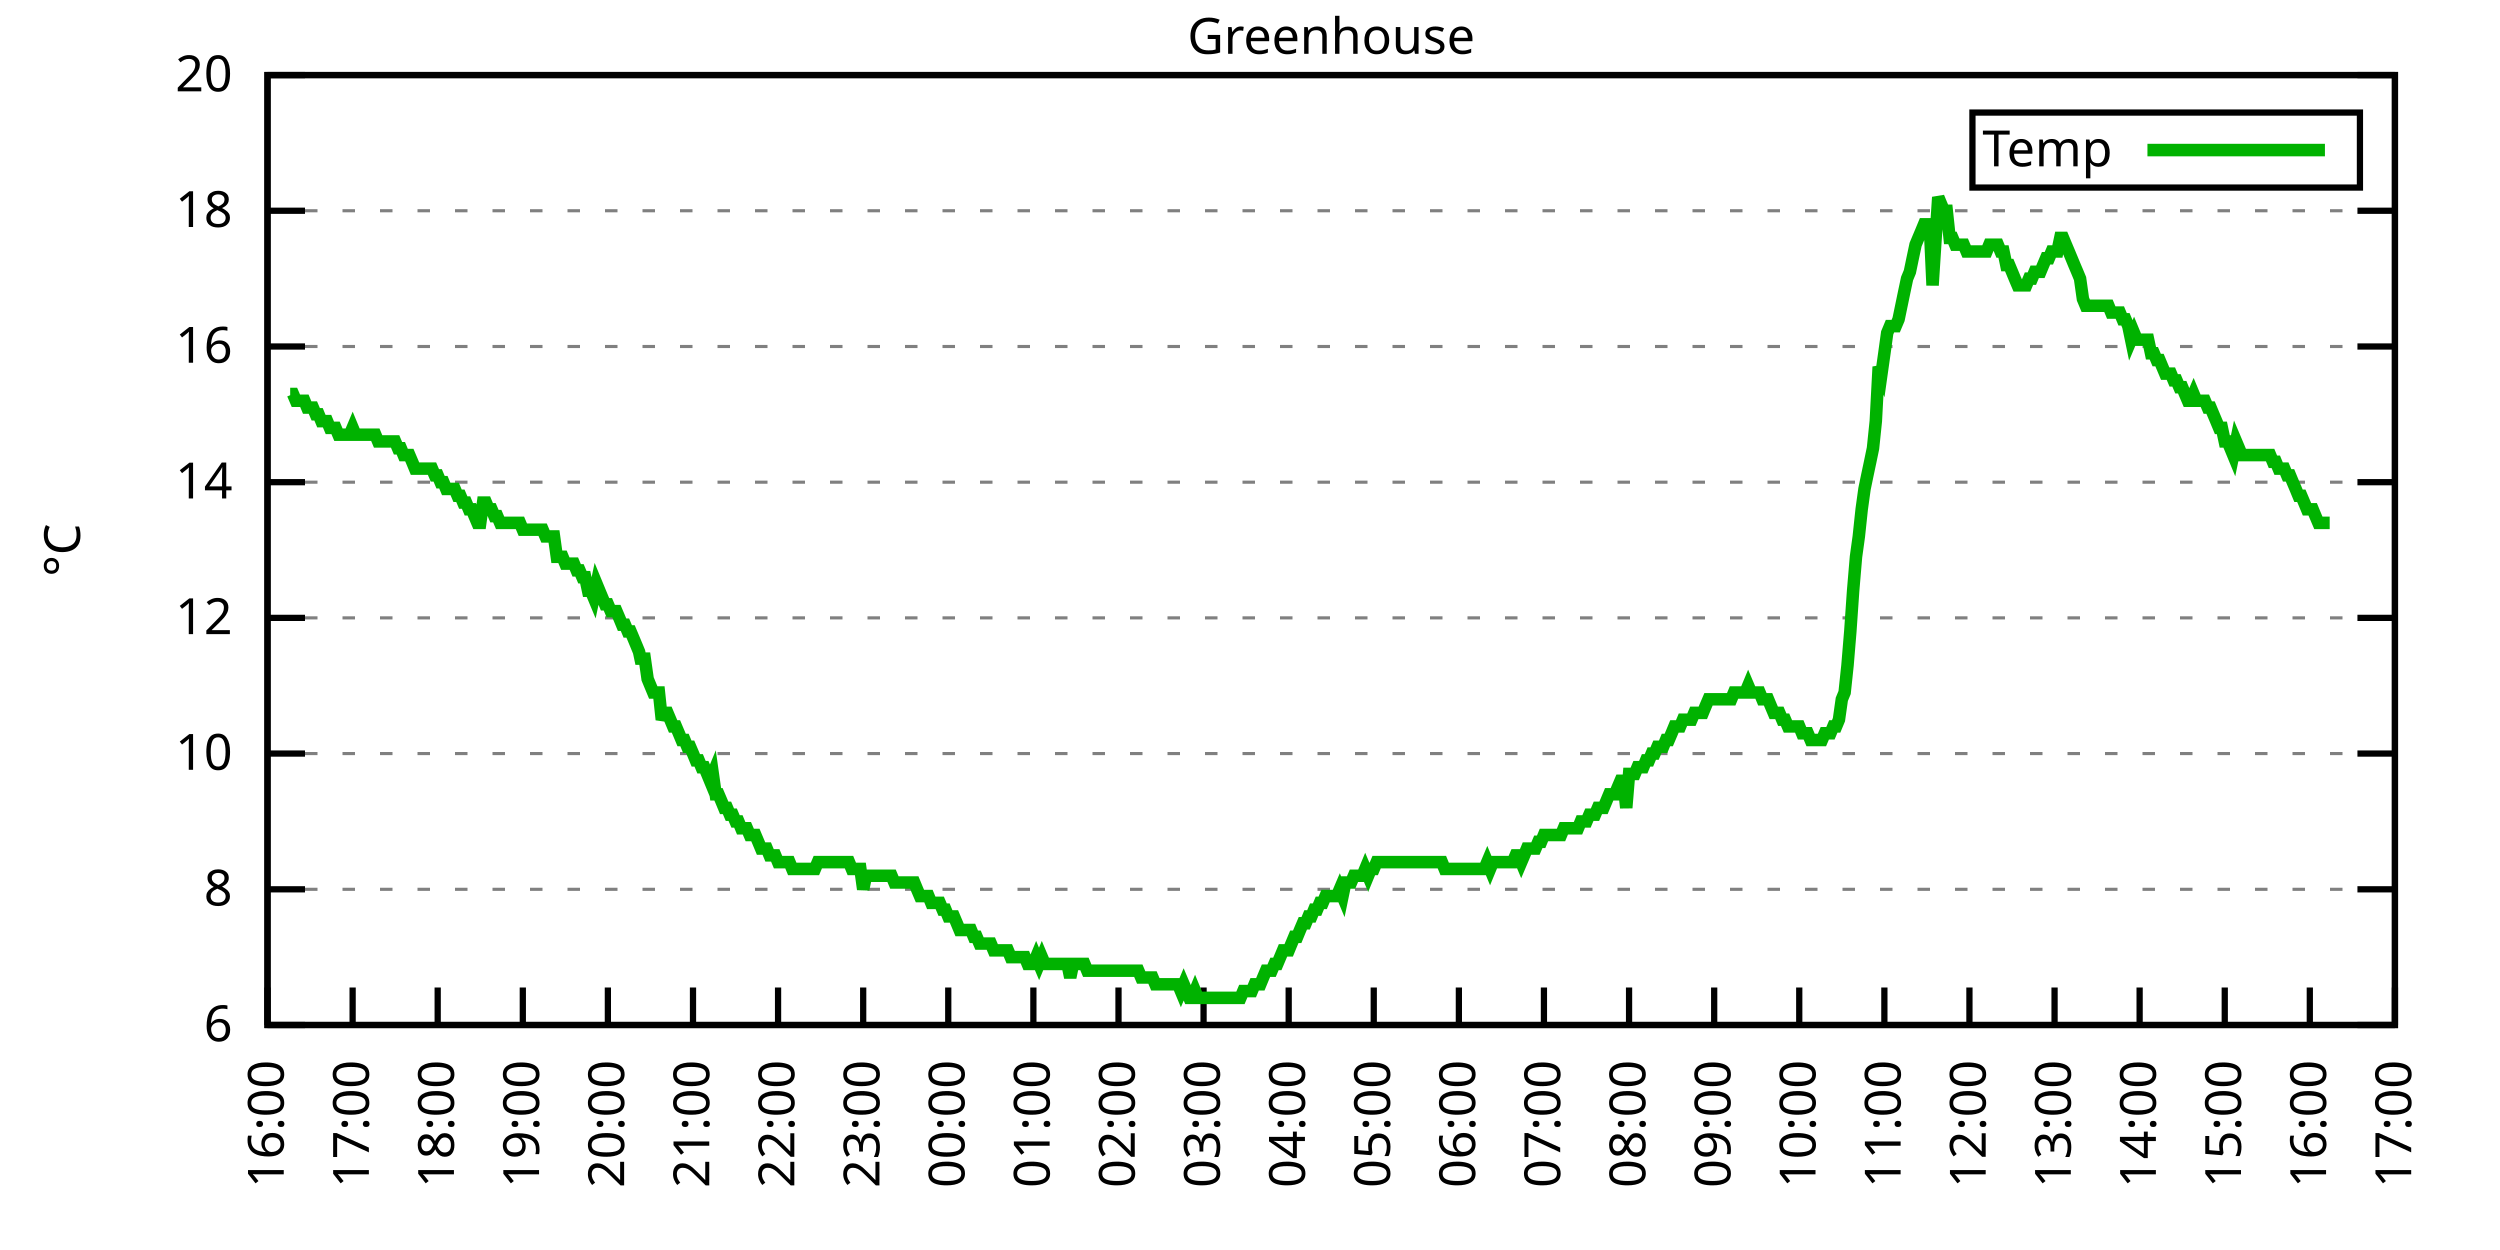
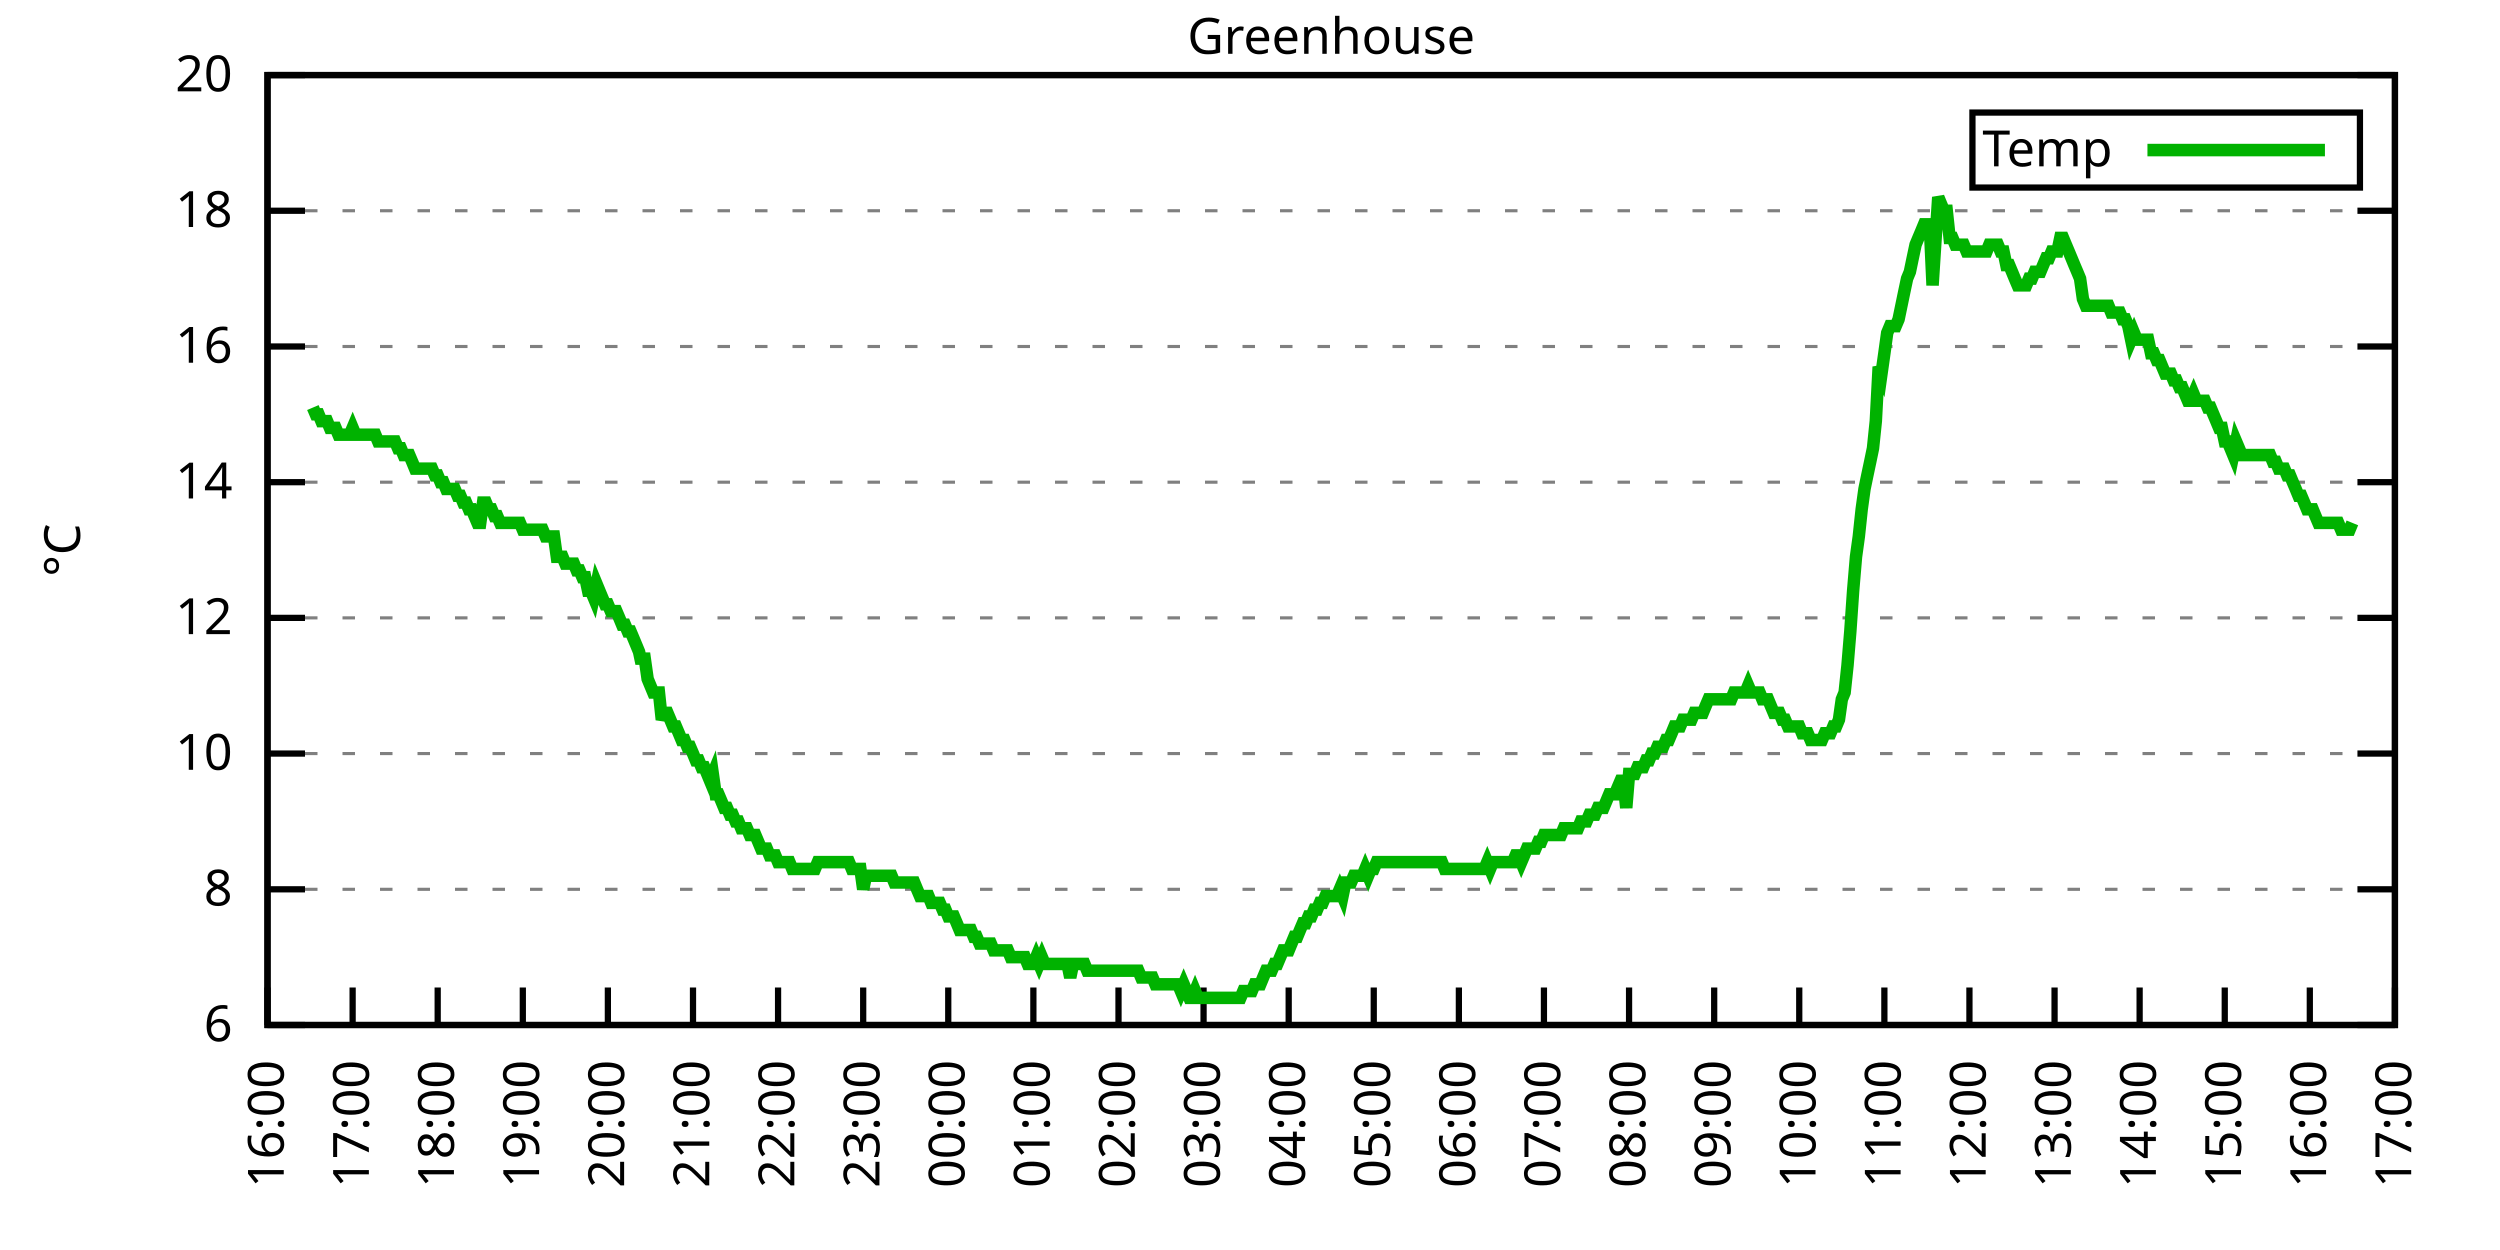
<svg xmlns="http://www.w3.org/2000/svg" xmlns:xlink="http://www.w3.org/1999/xlink" width="400" height="200" viewBox="0 0 400 200">
  <g id="gnuplot_canvas">
    <rect x="0" y="0" width="400" height="200" fill="none" />
    <defs>
      <circle id="gpDot" r="0.5" stroke-width="0.5" stroke="currentColor" />
      <path id="gpPt0" stroke-width="0.333" stroke="currentColor" d="M-1,0 h2 M0,-1 v2" />
      <path id="gpPt1" stroke-width="0.333" stroke="currentColor" d="M-1,-1 L1,1 M1,-1 L-1,1" />
      <path id="gpPt2" stroke-width="0.333" stroke="currentColor" d="M-1,0 L1,0 M0,-1 L0,1 M-1,-1 L1,1 M-1,1 L1,-1" />
      <rect id="gpPt3" stroke-width="0.333" stroke="currentColor" x="-1" y="-1" width="2" height="2" />
      <rect id="gpPt4" stroke-width="0.333" stroke="currentColor" fill="currentColor" x="-1" y="-1" width="2" height="2" />
      <circle id="gpPt5" stroke-width="0.333" stroke="currentColor" cx="0" cy="0" r="1" />
      <use xlink:href="#gpPt5" id="gpPt6" fill="currentColor" stroke="none" />
      <path id="gpPt7" stroke-width="0.333" stroke="currentColor" d="M0,-1.33 L-1.33,0.67 L1.33,0.67 z" />
      <use xlink:href="#gpPt7" id="gpPt8" fill="currentColor" stroke="none" />
      <use xlink:href="#gpPt7" id="gpPt9" stroke="currentColor" transform="rotate(180)" />
      <use xlink:href="#gpPt9" id="gpPt10" fill="currentColor" stroke="none" />
      <use xlink:href="#gpPt3" id="gpPt11" stroke="currentColor" transform="rotate(45)" />
      <use xlink:href="#gpPt11" id="gpPt12" fill="currentColor" stroke="none" />
      <path id="gpPt13" stroke-width="0.333" stroke="currentColor" d="M0,1.330 L1.265,0.411 L0.782,-1.067 L-0.782,-1.076 L-1.265,0.411 z" />
      <use xlink:href="#gpPt13" id="gpPt14" fill="currentColor" stroke="none" />
      <filter id="textbox" filterUnits="objectBoundingBox" x="0" y="0" height="1" width="1">
        <feFlood flood-color="white" flood-opacity="1" result="bgnd" />
        <feComposite in="SourceGraphic" in2="bgnd" operator="atop" />
      </filter>
      <filter id="greybox" filterUnits="objectBoundingBox" x="0" y="0" height="1" width="1">
        <feFlood flood-color="lightgrey" flood-opacity="1" result="grey" />
        <feComposite in="SourceGraphic" in2="grey" operator="atop" />
      </filter>
    </defs>
    <g fill="none" color="white" stroke="currentColor" stroke-width="1.00" stroke-linecap="butt" stroke-linejoin="miter">
</g>
    <g fill="none" color="black" stroke="currentColor" stroke-width="1.00" stroke-linecap="butt" stroke-linejoin="miter">
      <g stroke="none" shape-rendering="crispEdges">
        <polygon fill="rgb(255, 255, 255)" points="42.80,164.00 383.18,164.00 383.18,12.02 42.80,12.02 " />
      </g>
    </g>
    <g fill="none" color="black" stroke="currentColor" stroke-width="1.00" stroke-linecap="butt" stroke-linejoin="miter">
</g>
    <g fill="none" color="black" stroke="black" stroke-width="0.50" stroke-linecap="butt" stroke-linejoin="miter">
</g>
    <g fill="none" color="gray" stroke="currentColor" stroke-width="0.50" stroke-linecap="butt" stroke-linejoin="miter">
      <path stroke="gray" stroke-dasharray="2,4" class="gridline" d="M42.80,164.00 L383.19,164.00  " />
    </g>
    <g fill="none" color="gray" stroke="gray" stroke-width="1.00" stroke-linecap="butt" stroke-linejoin="miter">
</g>
    <g fill="none" color="black" stroke="currentColor" stroke-width="1.00" stroke-linecap="butt" stroke-linejoin="miter">
      <path stroke="black" d="M42.80,164.00 L48.80,164.00 M383.19,164.00 L377.19,164.00  " />
      <g transform="translate(37.20,166.60)" stroke="none" fill="black" font-family="Sans" font-size="8.00" text-anchor="end">
        <text>
          <tspan font-family="Sans"> 6</tspan>
        </text>
      </g>
    </g>
    <g fill="none" color="black" stroke="currentColor" stroke-width="1.00" stroke-linecap="butt" stroke-linejoin="miter">
</g>
    <g fill="none" color="black" stroke="black" stroke-width="0.50" stroke-linecap="butt" stroke-linejoin="miter">
</g>
    <g fill="none" color="gray" stroke="currentColor" stroke-width="0.50" stroke-linecap="butt" stroke-linejoin="miter">
      <path stroke="gray" stroke-dasharray="2,4" class="gridline" d="M42.80,142.29 L383.19,142.29  " />
    </g>
    <g fill="none" color="gray" stroke="gray" stroke-width="1.00" stroke-linecap="butt" stroke-linejoin="miter">
</g>
    <g fill="none" color="black" stroke="currentColor" stroke-width="1.00" stroke-linecap="butt" stroke-linejoin="miter">
      <path stroke="black" d="M42.80,142.29 L48.80,142.29 M383.19,142.29 L377.19,142.29  " />
      <g transform="translate(37.20,144.89)" stroke="none" fill="black" font-family="Sans" font-size="8.00" text-anchor="end">
        <text>
          <tspan font-family="Sans"> 8</tspan>
        </text>
      </g>
    </g>
    <g fill="none" color="black" stroke="currentColor" stroke-width="1.00" stroke-linecap="butt" stroke-linejoin="miter">
</g>
    <g fill="none" color="black" stroke="black" stroke-width="0.50" stroke-linecap="butt" stroke-linejoin="miter">
</g>
    <g fill="none" color="gray" stroke="currentColor" stroke-width="0.50" stroke-linecap="butt" stroke-linejoin="miter">
      <path stroke="gray" stroke-dasharray="2,4" class="gridline" d="M42.80,120.57 L383.19,120.57  " />
    </g>
    <g fill="none" color="gray" stroke="gray" stroke-width="1.00" stroke-linecap="butt" stroke-linejoin="miter">
</g>
    <g fill="none" color="black" stroke="currentColor" stroke-width="1.00" stroke-linecap="butt" stroke-linejoin="miter">
      <path stroke="black" d="M42.80,120.57 L48.80,120.57 M383.19,120.57 L377.19,120.57  " />
      <g transform="translate(37.20,123.17)" stroke="none" fill="black" font-family="Sans" font-size="8.00" text-anchor="end">
        <text>
          <tspan font-family="Sans"> 10</tspan>
        </text>
      </g>
    </g>
    <g fill="none" color="black" stroke="currentColor" stroke-width="1.00" stroke-linecap="butt" stroke-linejoin="miter">
</g>
    <g fill="none" color="black" stroke="black" stroke-width="0.50" stroke-linecap="butt" stroke-linejoin="miter">
</g>
    <g fill="none" color="gray" stroke="currentColor" stroke-width="0.50" stroke-linecap="butt" stroke-linejoin="miter">
      <path stroke="gray" stroke-dasharray="2,4" class="gridline" d="M42.80,98.86 L383.19,98.86  " />
    </g>
    <g fill="none" color="gray" stroke="gray" stroke-width="1.00" stroke-linecap="butt" stroke-linejoin="miter">
</g>
    <g fill="none" color="black" stroke="currentColor" stroke-width="1.00" stroke-linecap="butt" stroke-linejoin="miter">
      <path stroke="black" d="M42.80,98.86 L48.80,98.86 M383.19,98.86 L377.19,98.86  " />
      <g transform="translate(37.20,101.46)" stroke="none" fill="black" font-family="Sans" font-size="8.00" text-anchor="end">
        <text>
          <tspan font-family="Sans"> 12</tspan>
        </text>
      </g>
    </g>
    <g fill="none" color="black" stroke="currentColor" stroke-width="1.00" stroke-linecap="butt" stroke-linejoin="miter">
</g>
    <g fill="none" color="black" stroke="black" stroke-width="0.50" stroke-linecap="butt" stroke-linejoin="miter">
</g>
    <g fill="none" color="gray" stroke="currentColor" stroke-width="0.50" stroke-linecap="butt" stroke-linejoin="miter">
      <path stroke="gray" stroke-dasharray="2,4" class="gridline" d="M42.80,77.15 L383.19,77.15  " />
    </g>
    <g fill="none" color="gray" stroke="gray" stroke-width="1.00" stroke-linecap="butt" stroke-linejoin="miter">
</g>
    <g fill="none" color="black" stroke="currentColor" stroke-width="1.00" stroke-linecap="butt" stroke-linejoin="miter">
      <path stroke="black" d="M42.80,77.15 L48.80,77.15 M383.19,77.15 L377.19,77.15  " />
      <g transform="translate(37.20,79.75)" stroke="none" fill="black" font-family="Sans" font-size="8.00" text-anchor="end">
        <text>
          <tspan font-family="Sans"> 14</tspan>
        </text>
      </g>
    </g>
    <g fill="none" color="black" stroke="currentColor" stroke-width="1.00" stroke-linecap="butt" stroke-linejoin="miter">
</g>
    <g fill="none" color="black" stroke="black" stroke-width="0.50" stroke-linecap="butt" stroke-linejoin="miter">
</g>
    <g fill="none" color="gray" stroke="currentColor" stroke-width="0.50" stroke-linecap="butt" stroke-linejoin="miter">
      <path stroke="gray" stroke-dasharray="2,4" class="gridline" d="M42.80,55.44 L383.19,55.44  " />
    </g>
    <g fill="none" color="gray" stroke="gray" stroke-width="1.00" stroke-linecap="butt" stroke-linejoin="miter">
</g>
    <g fill="none" color="black" stroke="currentColor" stroke-width="1.00" stroke-linecap="butt" stroke-linejoin="miter">
      <path stroke="black" d="M42.80,55.44 L48.80,55.44 M383.19,55.44 L377.19,55.44  " />
      <g transform="translate(37.20,58.04)" stroke="none" fill="black" font-family="Sans" font-size="8.00" text-anchor="end">
        <text>
          <tspan font-family="Sans"> 16</tspan>
        </text>
      </g>
    </g>
    <g fill="none" color="black" stroke="currentColor" stroke-width="1.00" stroke-linecap="butt" stroke-linejoin="miter">
</g>
    <g fill="none" color="black" stroke="black" stroke-width="0.50" stroke-linecap="butt" stroke-linejoin="miter">
</g>
    <g fill="none" color="gray" stroke="currentColor" stroke-width="0.50" stroke-linecap="butt" stroke-linejoin="miter">
      <path stroke="gray" stroke-dasharray="2,4" class="gridline" d="M42.80,33.72 L383.19,33.72  " />
    </g>
    <g fill="none" color="gray" stroke="gray" stroke-width="1.00" stroke-linecap="butt" stroke-linejoin="miter">
</g>
    <g fill="none" color="black" stroke="currentColor" stroke-width="1.00" stroke-linecap="butt" stroke-linejoin="miter">
      <path stroke="black" d="M42.80,33.72 L48.80,33.72 M383.19,33.72 L377.19,33.72  " />
      <g transform="translate(37.20,36.32)" stroke="none" fill="black" font-family="Sans" font-size="8.00" text-anchor="end">
        <text>
          <tspan font-family="Sans"> 18</tspan>
        </text>
      </g>
    </g>
    <g fill="none" color="black" stroke="currentColor" stroke-width="1.00" stroke-linecap="butt" stroke-linejoin="miter">
</g>
    <g fill="none" color="black" stroke="black" stroke-width="0.50" stroke-linecap="butt" stroke-linejoin="miter">
</g>
    <g fill="none" color="gray" stroke="currentColor" stroke-width="0.50" stroke-linecap="butt" stroke-linejoin="miter">
      <path stroke="gray" stroke-dasharray="2,4" class="gridline" d="M42.80,12.01 L383.19,12.01  " />
    </g>
    <g fill="none" color="gray" stroke="gray" stroke-width="1.00" stroke-linecap="butt" stroke-linejoin="miter">
</g>
    <g fill="none" color="black" stroke="currentColor" stroke-width="1.00" stroke-linecap="butt" stroke-linejoin="miter">
      <path stroke="black" d="M42.80,12.01 L48.80,12.01 M383.19,12.01 L377.19,12.01  " />
      <g transform="translate(37.20,14.61)" stroke="none" fill="black" font-family="Sans" font-size="8.00" text-anchor="end">
        <text>
          <tspan font-family="Sans"> 20</tspan>
        </text>
      </g>
    </g>
    <g fill="none" color="black" stroke="currentColor" stroke-width="1.00" stroke-linecap="butt" stroke-linejoin="miter">
      <path stroke="black" d="M42.80,164.00 L42.80,158.00  " />
      <g transform="translate(45.40,169.60) rotate(270.00)" stroke="none" fill="black" font-family="Sans" font-size="8.00" text-anchor="end">
        <text>
          <tspan font-family="Sans">16:00</tspan>
        </text>
      </g>
    </g>
    <g fill="none" color="black" stroke="currentColor" stroke-width="1.00" stroke-linecap="butt" stroke-linejoin="miter">
      <path stroke="black" d="M56.42,164.00 L56.42,158.00  " />
      <g transform="translate(59.02,169.60) rotate(270.00)" stroke="none" fill="black" font-family="Sans" font-size="8.00" text-anchor="end">
        <text>
          <tspan font-family="Sans">17:00</tspan>
        </text>
      </g>
    </g>
    <g fill="none" color="black" stroke="currentColor" stroke-width="1.00" stroke-linecap="butt" stroke-linejoin="miter">
      <path stroke="black" d="M70.03,164.00 L70.03,158.00  " />
      <g transform="translate(72.63,169.60) rotate(270.00)" stroke="none" fill="black" font-family="Sans" font-size="8.00" text-anchor="end">
        <text>
          <tspan font-family="Sans">18:00</tspan>
        </text>
      </g>
    </g>
    <g fill="none" color="black" stroke="currentColor" stroke-width="1.00" stroke-linecap="butt" stroke-linejoin="miter">
      <path stroke="black" d="M83.65,164.00 L83.65,158.00  " />
      <g transform="translate(86.25,169.60) rotate(270.00)" stroke="none" fill="black" font-family="Sans" font-size="8.00" text-anchor="end">
        <text>
          <tspan font-family="Sans">19:00</tspan>
        </text>
      </g>
    </g>
    <g fill="none" color="black" stroke="currentColor" stroke-width="1.00" stroke-linecap="butt" stroke-linejoin="miter">
      <path stroke="black" d="M97.26,164.00 L97.26,158.00  " />
      <g transform="translate(99.86,169.60) rotate(270.00)" stroke="none" fill="black" font-family="Sans" font-size="8.00" text-anchor="end">
        <text>
          <tspan font-family="Sans">20:00</tspan>
        </text>
      </g>
    </g>
    <g fill="none" color="black" stroke="currentColor" stroke-width="1.00" stroke-linecap="butt" stroke-linejoin="miter">
      <path stroke="black" d="M110.88,164.00 L110.88,158.00  " />
      <g transform="translate(113.48,169.60) rotate(270.00)" stroke="none" fill="black" font-family="Sans" font-size="8.00" text-anchor="end">
        <text>
          <tspan font-family="Sans">21:00</tspan>
        </text>
      </g>
    </g>
    <g fill="none" color="black" stroke="currentColor" stroke-width="1.00" stroke-linecap="butt" stroke-linejoin="miter">
      <path stroke="black" d="M124.49,164.00 L124.49,158.00  " />
      <g transform="translate(127.09,169.60) rotate(270.00)" stroke="none" fill="black" font-family="Sans" font-size="8.00" text-anchor="end">
        <text>
          <tspan font-family="Sans">22:00</tspan>
        </text>
      </g>
    </g>
    <g fill="none" color="black" stroke="currentColor" stroke-width="1.00" stroke-linecap="butt" stroke-linejoin="miter">
      <path stroke="black" d="M138.11,164.00 L138.11,158.00  " />
      <g transform="translate(140.71,169.60) rotate(270.00)" stroke="none" fill="black" font-family="Sans" font-size="8.00" text-anchor="end">
        <text>
          <tspan font-family="Sans">23:00</tspan>
        </text>
      </g>
    </g>
    <g fill="none" color="black" stroke="currentColor" stroke-width="1.00" stroke-linecap="butt" stroke-linejoin="miter">
      <path stroke="black" d="M151.72,164.00 L151.72,158.00  " />
      <g transform="translate(154.32,169.60) rotate(270.00)" stroke="none" fill="black" font-family="Sans" font-size="8.00" text-anchor="end">
        <text>
          <tspan font-family="Sans">00:00</tspan>
        </text>
      </g>
    </g>
    <g fill="none" color="black" stroke="currentColor" stroke-width="1.00" stroke-linecap="butt" stroke-linejoin="miter">
      <path stroke="black" d="M165.34,164.00 L165.34,158.00  " />
      <g transform="translate(167.94,169.60) rotate(270.00)" stroke="none" fill="black" font-family="Sans" font-size="8.00" text-anchor="end">
        <text>
          <tspan font-family="Sans">01:00</tspan>
        </text>
      </g>
    </g>
    <g fill="none" color="black" stroke="currentColor" stroke-width="1.00" stroke-linecap="butt" stroke-linejoin="miter">
      <path stroke="black" d="M178.96,164.00 L178.96,158.00  " />
      <g transform="translate(181.56,169.60) rotate(270.00)" stroke="none" fill="black" font-family="Sans" font-size="8.00" text-anchor="end">
        <text>
          <tspan font-family="Sans">02:00</tspan>
        </text>
      </g>
    </g>
    <g fill="none" color="black" stroke="currentColor" stroke-width="1.00" stroke-linecap="butt" stroke-linejoin="miter">
      <path stroke="black" d="M192.57,164.00 L192.57,158.00  " />
      <g transform="translate(195.17,169.60) rotate(270.00)" stroke="none" fill="black" font-family="Sans" font-size="8.00" text-anchor="end">
        <text>
          <tspan font-family="Sans">03:00</tspan>
        </text>
      </g>
    </g>
    <g fill="none" color="black" stroke="currentColor" stroke-width="1.00" stroke-linecap="butt" stroke-linejoin="miter">
      <path stroke="black" d="M206.19,164.00 L206.19,158.00  " />
      <g transform="translate(208.79,169.60) rotate(270.00)" stroke="none" fill="black" font-family="Sans" font-size="8.00" text-anchor="end">
        <text>
          <tspan font-family="Sans">04:00</tspan>
        </text>
      </g>
    </g>
    <g fill="none" color="black" stroke="currentColor" stroke-width="1.00" stroke-linecap="butt" stroke-linejoin="miter">
      <path stroke="black" d="M219.80,164.00 L219.80,158.00  " />
      <g transform="translate(222.40,169.60) rotate(270.00)" stroke="none" fill="black" font-family="Sans" font-size="8.00" text-anchor="end">
        <text>
          <tspan font-family="Sans">05:00</tspan>
        </text>
      </g>
    </g>
    <g fill="none" color="black" stroke="currentColor" stroke-width="1.00" stroke-linecap="butt" stroke-linejoin="miter">
      <path stroke="black" d="M233.42,164.00 L233.42,158.00  " />
      <g transform="translate(236.02,169.60) rotate(270.00)" stroke="none" fill="black" font-family="Sans" font-size="8.00" text-anchor="end">
        <text>
          <tspan font-family="Sans">06:00</tspan>
        </text>
      </g>
    </g>
    <g fill="none" color="black" stroke="currentColor" stroke-width="1.00" stroke-linecap="butt" stroke-linejoin="miter">
      <path stroke="black" d="M247.03,164.00 L247.03,158.00  " />
      <g transform="translate(249.63,169.60) rotate(270.00)" stroke="none" fill="black" font-family="Sans" font-size="8.00" text-anchor="end">
        <text>
          <tspan font-family="Sans">07:00</tspan>
        </text>
      </g>
    </g>
    <g fill="none" color="black" stroke="currentColor" stroke-width="1.00" stroke-linecap="butt" stroke-linejoin="miter">
      <path stroke="black" d="M260.65,164.00 L260.65,158.00  " />
      <g transform="translate(263.25,169.60) rotate(270.00)" stroke="none" fill="black" font-family="Sans" font-size="8.00" text-anchor="end">
        <text>
          <tspan font-family="Sans">08:00</tspan>
        </text>
      </g>
    </g>
    <g fill="none" color="black" stroke="currentColor" stroke-width="1.00" stroke-linecap="butt" stroke-linejoin="miter">
      <path stroke="black" d="M274.27,164.00 L274.27,158.00  " />
      <g transform="translate(276.87,169.60) rotate(270.00)" stroke="none" fill="black" font-family="Sans" font-size="8.00" text-anchor="end">
        <text>
          <tspan font-family="Sans">09:00</tspan>
        </text>
      </g>
    </g>
    <g fill="none" color="black" stroke="currentColor" stroke-width="1.00" stroke-linecap="butt" stroke-linejoin="miter">
      <path stroke="black" d="M287.88,164.00 L287.88,158.00  " />
      <g transform="translate(290.48,169.60) rotate(270.00)" stroke="none" fill="black" font-family="Sans" font-size="8.00" text-anchor="end">
        <text>
          <tspan font-family="Sans">10:00</tspan>
        </text>
      </g>
    </g>
    <g fill="none" color="black" stroke="currentColor" stroke-width="1.00" stroke-linecap="butt" stroke-linejoin="miter">
      <path stroke="black" d="M301.50,164.00 L301.50,158.00  " />
      <g transform="translate(304.10,169.60) rotate(270.00)" stroke="none" fill="black" font-family="Sans" font-size="8.00" text-anchor="end">
        <text>
          <tspan font-family="Sans">11:00</tspan>
        </text>
      </g>
    </g>
    <g fill="none" color="black" stroke="currentColor" stroke-width="1.00" stroke-linecap="butt" stroke-linejoin="miter">
      <path stroke="black" d="M315.11,164.00 L315.11,158.00  " />
      <g transform="translate(317.71,169.60) rotate(270.00)" stroke="none" fill="black" font-family="Sans" font-size="8.00" text-anchor="end">
        <text>
          <tspan font-family="Sans">12:00</tspan>
        </text>
      </g>
    </g>
    <g fill="none" color="black" stroke="currentColor" stroke-width="1.00" stroke-linecap="butt" stroke-linejoin="miter">
      <path stroke="black" d="M328.73,164.00 L328.73,158.00  " />
      <g transform="translate(331.33,169.60) rotate(270.00)" stroke="none" fill="black" font-family="Sans" font-size="8.00" text-anchor="end">
        <text>
          <tspan font-family="Sans">13:00</tspan>
        </text>
      </g>
    </g>
    <g fill="none" color="black" stroke="currentColor" stroke-width="1.00" stroke-linecap="butt" stroke-linejoin="miter">
      <path stroke="black" d="M342.34,164.00 L342.34,158.00  " />
      <g transform="translate(344.94,169.60) rotate(270.00)" stroke="none" fill="black" font-family="Sans" font-size="8.00" text-anchor="end">
        <text>
          <tspan font-family="Sans">14:00</tspan>
        </text>
      </g>
    </g>
    <g fill="none" color="black" stroke="currentColor" stroke-width="1.00" stroke-linecap="butt" stroke-linejoin="miter">
      <path stroke="black" d="M355.96,164.00 L355.96,158.00  " />
      <g transform="translate(358.56,169.60) rotate(270.00)" stroke="none" fill="black" font-family="Sans" font-size="8.00" text-anchor="end">
        <text>
          <tspan font-family="Sans">15:00</tspan>
        </text>
      </g>
    </g>
    <g fill="none" color="black" stroke="currentColor" stroke-width="1.00" stroke-linecap="butt" stroke-linejoin="miter">
      <path stroke="black" d="M369.57,164.00 L369.57,158.00  " />
      <g transform="translate(372.17,169.60) rotate(270.00)" stroke="none" fill="black" font-family="Sans" font-size="8.00" text-anchor="end">
        <text>
          <tspan font-family="Sans">16:00</tspan>
        </text>
      </g>
    </g>
    <g fill="none" color="black" stroke="currentColor" stroke-width="1.00" stroke-linecap="butt" stroke-linejoin="miter">
      <path stroke="black" d="M383.19,164.00 L383.19,158.00  " />
      <g transform="translate(385.79,169.60) rotate(270.00)" stroke="none" fill="black" font-family="Sans" font-size="8.00" text-anchor="end">
        <text>
          <tspan font-family="Sans">17:00</tspan>
        </text>
      </g>
    </g>
    <g fill="none" color="black" stroke="currentColor" stroke-width="1.00" stroke-linecap="butt" stroke-linejoin="miter">
</g>
    <g fill="none" color="black" stroke="currentColor" stroke-width="1.00" stroke-linecap="butt" stroke-linejoin="miter">
      <path stroke="black" d="M42.80,12.01 L42.80,164.00 L383.19,164.00 L383.19,12.01 L42.80,12.01 Z  " />
    </g>
    <g fill="none" color="black" stroke="currentColor" stroke-width="1.00" stroke-linecap="butt" stroke-linejoin="miter">
</g>
    <g fill="none" color="black" stroke="currentColor" stroke-width="1.00" stroke-linecap="butt" stroke-linejoin="miter">
      <path stroke="black" d="M315.59,30.01 L315.59,18.01 L377.59,18.01 L377.59,30.01 L315.59,30.01 Z  " />
    </g>
    <g id="Greenhouse_plot_1">
      <g fill="none" color="white" stroke="black" stroke-width="2.00" stroke-linecap="butt" stroke-linejoin="miter">
</g>
      <g fill="none" color="black" stroke="currentColor" stroke-width="2.00" stroke-linecap="butt" stroke-linejoin="miter">
        <g transform="translate(337.99,26.61)" stroke="none" fill="black" font-family="Sans" font-size="8.00" text-anchor="end">
          <text>
            <tspan font-family="Sans">Temp</tspan>
          </text>
        </g>
      </g>
      <g fill="none" color="black" stroke="currentColor" stroke-width="2.00" stroke-linecap="butt" stroke-linejoin="miter">
-         <path stroke="rgb(  0, 178,   0)" d="M343.59,24.01 L371.99,24.01 M46.43,63.04 L46.88,63.04 L47.34,64.12 L47.79,64.12 L48.25,64.12 L48.70,64.12   L49.15,65.21 L49.61,65.21 L50.06,65.21 L50.52,66.29 L50.97,66.29 L51.42,67.38 L51.88,67.38 L52.33,67.38   L52.78,68.46 L53.24,68.46 L53.69,68.46 L54.15,69.55 L54.60,69.55 L55.05,69.55 L55.51,69.55 L55.96,69.55   L56.42,68.46 L56.87,69.55 L57.32,69.55 L57.78,69.55 L58.23,69.55 L58.68,69.55 L59.14,69.55 L59.59,69.55   L60.05,69.55 L60.50,70.63 L60.95,70.63 L61.41,70.63 L61.86,70.63 L62.32,70.63 L62.77,70.63 L63.22,70.63   L63.68,71.72 L64.13,71.72 L64.58,72.81 L65.04,72.81 L65.49,72.81 L65.95,73.89 L66.40,74.98 L66.85,74.98   L67.31,74.98 L67.76,74.98 L68.22,74.98 L68.67,74.98 L69.12,74.98 L69.58,76.06 L70.03,76.06 L70.49,77.15   L70.94,77.15 L71.39,78.23 L71.85,78.23 L72.30,78.23 L72.75,78.23 L73.21,79.32 L73.66,79.32 L74.12,80.41   L74.57,80.41 L75.02,81.49 L75.48,81.49 L75.93,82.58 L76.39,83.66 L76.84,83.66 L77.29,80.41 L77.75,80.41   L78.20,81.49 L78.65,81.49 L79.11,82.58 L79.56,82.58 L80.02,83.66 L80.47,83.66 L80.92,83.66 L81.38,83.66   L81.83,83.66 L82.29,83.66 L82.74,83.66 L83.19,83.66 L83.65,84.75 L84.10,84.75 L84.55,84.75 L85.01,84.75   L85.46,84.75 L85.92,84.75 L86.37,84.75 L86.82,84.75 L87.28,85.83 L87.73,85.83 L88.19,85.83 L88.64,85.83   L89.09,89.09 L89.55,89.09 L90.00,89.09 L90.45,90.18 L90.91,90.18 L91.36,90.18 L91.82,90.18 L92.27,91.26   L92.72,91.26 L93.18,92.35 L93.63,92.35 L94.09,94.52 L94.54,94.52 L94.99,95.60 L95.45,93.43 L95.90,94.52   L96.35,95.60 L96.81,96.69 L97.26,96.69 L97.72,97.78 L98.17,97.78 L98.62,97.78 L99.08,98.86 L99.53,99.95   L99.99,99.95 L100.44,101.03 L100.89,101.03 L101.35,102.12 L101.80,103.20 L102.25,104.29 L102.48,105.38 L103.16,105.38   L103.62,108.63 L104.07,109.72 L104.52,110.80 L104.98,110.80 L105.43,110.80 L105.89,115.15 L106.34,114.06 L106.79,114.06   L107.25,115.15 L107.70,116.23 L108.15,116.23 L108.61,117.32 L109.06,118.40 L109.52,118.40 L109.97,119.49 L110.42,119.49   L110.88,120.57 L111.33,121.66 L111.79,121.66 L112.24,122.75 L112.69,122.75 L113.15,123.83 L113.60,124.92 L114.05,123.83   L114.51,127.09 L114.96,127.09 L115.42,128.17 L115.87,129.26 L116.32,129.26 L116.78,130.35 L117.23,130.35 L117.69,131.43   L118.14,131.43 L118.59,132.52 L119.05,132.52 L119.50,132.52 L119.96,133.60 L120.41,133.60 L120.86,133.60 L121.32,134.69   L121.77,135.77 L122.22,135.77 L122.68,135.77 L123.13,136.86 L123.59,136.86 L124.04,136.86 L124.49,137.94 L124.95,137.94   L125.40,137.94 L125.86,137.94 L126.31,137.94 L126.76,139.03 L127.22,139.03 L127.67,139.03 L128.12,139.03 L128.58,139.03   L129.03,139.03 L129.49,139.03 L129.94,139.03 L130.39,139.03 L130.85,137.94 L131.30,137.94 L131.76,137.94 L132.21,137.94   L132.66,137.94 L133.12,137.94 L133.57,137.94 L134.02,137.94 L134.48,137.94 L134.93,137.94 L135.39,137.94 L135.84,137.94   L136.29,139.03 L136.75,139.03 L137.20,139.03 L137.66,139.03 L138.11,142.29 L138.56,140.12 L139.02,140.12 L139.47,140.12   L139.92,140.12 L140.38,140.12 L140.83,140.12 L141.29,140.12 L141.74,140.12 L142.19,140.12 L142.65,140.12 L143.10,141.20   L143.56,141.20 L144.01,141.20 L144.46,141.20 L144.92,141.20 L145.37,141.20 L145.82,141.20 L146.28,141.20 L146.73,142.29   L147.19,143.37 L147.64,143.37 L148.09,143.37 L148.55,143.37 L149.00,144.46 L149.46,144.46 L149.91,144.46 L150.36,144.46   L150.82,145.54 L151.27,145.54 L151.72,146.63 L152.18,146.63 L152.63,146.63 L153.09,147.72 L153.54,148.80 L153.99,148.80   L154.45,148.80 L154.90,148.80 L155.36,148.80 L155.81,149.89 L156.26,149.89 L156.72,150.97 L157.17,150.97 L157.62,150.97   L158.08,150.97 L158.53,150.97 L158.99,152.06 L159.44,152.06 L159.89,152.06 L160.35,152.06 L160.80,152.06 L161.26,152.06   L161.71,153.14 L162.16,153.14 L162.62,153.14 L163.07,153.14 L163.52,153.14 L163.98,153.14 L164.43,154.23 L164.89,154.23   L165.34,154.23 L165.79,153.14 L166.25,154.23 L166.70,153.14 L167.16,154.23 L167.61,154.23 L168.06,154.23 L168.52,154.23   L168.97,154.23 L169.43,154.23 L169.88,154.23 L170.33,154.23 L170.79,154.23 L171.24,156.40 L171.69,154.23 L172.15,154.23   L172.60,154.23 L173.06,154.23 L173.51,154.23 L173.96,155.31 L174.42,155.31 L174.87,155.31 L175.33,155.31 L175.78,155.31   L176.23,155.31 L176.69,155.31 L177.14,155.31 L177.59,155.31 L178.05,155.31 L178.50,155.31 L178.96,155.31 L179.41,155.31   L179.86,155.31 L180.32,155.31 L180.77,155.31 L181.23,155.31 L181.68,155.31 L182.13,155.31 L182.59,156.40 L183.04,156.40   L183.49,156.40 L183.95,156.40 L184.40,156.40 L184.86,157.49 L185.31,157.49 L185.76,157.49 L186.22,157.49 L186.67,157.49   L187.13,157.49 L187.58,157.49 L188.03,157.49 L188.49,157.49 L188.94,158.57 L189.39,157.49 L189.85,158.57 L190.30,159.66   L190.76,159.66 L191.21,158.57 L191.66,159.66 L192.12,159.66 L192.57,159.66 L193.03,159.66 L193.48,159.66 L193.93,159.66   L194.39,159.66 L194.84,159.66 L195.29,159.66 L195.75,159.66 L196.20,159.66 L196.66,159.66 L197.11,159.66 L197.56,159.66   L198.02,159.66 L198.47,159.66 L198.93,158.57 L199.38,158.57 L199.83,158.57 L200.29,158.57 L200.74,157.49 L201.19,157.49   L201.65,157.49 L202.10,156.40 L202.56,155.31 L203.01,155.31 L203.46,155.31 L203.92,154.23 L204.37,154.23 L204.83,153.14   L205.28,152.06 L205.73,152.06 L206.19,152.06 L206.64,150.97 L207.09,149.89 L207.55,149.89 L208.00,148.80 L208.46,147.72   L208.91,147.72 L209.36,146.63 L209.82,146.63 L210.27,145.54 L210.73,145.54 L211.18,144.46 L211.63,144.46 L212.09,143.37   L212.54,143.37 L213.00,143.37 L213.45,143.37 L213.90,143.37 L214.36,142.29 L214.81,143.37 L215.26,141.20 L215.72,141.20   L216.17,141.20 L216.63,140.12 L217.08,140.12 L217.53,140.12 L217.99,140.12 L218.44,139.03 L218.90,140.12 L219.35,139.03   L219.80,139.03 L220.26,137.94 L220.71,137.94 L221.16,137.94 L221.62,137.94 L222.07,137.94 L222.53,137.94 L222.98,137.94   L223.43,137.94 L223.89,137.94 L224.34,137.94 L224.80,137.94 L225.25,137.94 L225.70,137.94 L226.16,137.94 L226.61,137.94   L227.06,137.94 L227.52,137.94 L227.97,137.94 L228.43,137.94 L228.88,137.94 L229.33,137.94 L229.79,137.94 L230.24,137.94   L230.70,137.94 L231.15,139.03 L231.60,139.03 L232.06,139.03 L232.51,139.03 L232.96,139.03 L233.42,139.03 L233.87,139.03   L234.33,139.03 L234.78,139.03 L235.23,139.03 L235.69,139.03 L236.14,139.03 L236.60,139.03 L237.05,139.03 L237.50,139.03   L237.96,137.94 L238.41,139.03 L238.86,137.94 L239.32,137.94 L239.77,137.94 L240.23,137.94 L240.68,137.94 L241.13,137.94   L241.59,137.94 L242.04,137.94 L242.50,136.86 L242.95,136.86 L243.40,137.94 L243.86,136.86 L244.31,135.77 L244.76,135.77   L245.22,135.77 L245.67,135.77 L246.13,134.69 L246.58,134.69 L247.03,133.60 L247.49,133.60 L247.94,133.60 L248.40,133.60   L248.85,133.60 L249.30,133.60 L249.76,133.60 L250.21,132.52 L250.66,132.52 L251.12,132.52 L251.57,132.52 L252.03,132.52   L252.48,132.52 L252.93,131.43 L253.39,131.43 L253.84,131.43 L254.30,130.35 L254.75,130.35 L255.20,130.35 L255.66,129.26   L256.11,129.26 L256.56,129.26 L257.02,128.17 L257.47,127.09 L257.93,127.09 L258.38,127.09 L258.83,126.00 L259.29,124.92   L259.74,124.92 L260.20,129.26 L260.65,123.83 L261.10,123.83 L261.56,123.83 L262.01,122.75 L262.47,122.75 L262.92,122.75   L263.37,121.66 L263.83,121.66 L264.28,120.57 L264.73,120.57 L265.19,119.49 L265.64,119.49 L266.10,119.49 L266.55,118.40   L267.00,118.40 L267.46,117.32 L267.91,116.23 L268.37,116.23 L268.82,116.23 L269.27,115.15 L269.73,115.15 L270.18,115.15   L270.63,115.15 L271.09,114.06 L271.54,114.06 L272.00,114.06 L272.45,114.06 L272.90,112.97 L273.36,111.89 L273.81,111.89   L274.27,111.89 L274.72,111.89 L275.17,111.89 L275.63,111.89 L276.08,111.89 L276.53,111.89 L276.99,111.89 L277.44,110.80   L277.90,110.80 L278.35,110.80 L278.80,110.80 L279.26,110.80 L279.71,109.72 L280.17,110.80 L280.62,110.80 L281.07,110.80   L281.53,110.80 L281.98,111.89 L282.43,111.89 L282.89,111.89 L283.34,112.97 L283.80,114.06 L284.25,114.06 L284.70,114.06   L285.16,115.15 L285.61,115.15 L286.07,116.23 L286.52,116.23 L286.97,116.23 L287.43,116.23 L287.88,116.23 L288.33,117.32   L288.79,117.32 L289.24,117.32 L289.70,118.40 L290.15,118.40 L290.60,118.40 L291.06,118.40 L291.51,118.40 L291.97,117.32   L292.42,117.32 L292.87,117.32 L293.33,116.23 L293.78,116.23 L294.23,115.15 L294.69,111.89 L295.14,110.80 L295.60,106.46   L296.05,101.03 L296.50,94.52 L296.96,89.09 L297.41,85.83 L297.87,81.49 L298.32,78.23 L298.77,76.06 L299.23,73.89   L299.68,71.72 L300.13,67.38 L300.59,58.69 L301.04,59.78 L301.50,56.52 L301.95,53.26 L302.40,52.18 L302.86,52.18   L303.31,52.18 L303.77,51.09 L304.22,48.92 L304.67,46.75 L305.13,44.58 L305.58,43.49 L306.03,41.32 L306.49,39.15   L306.94,38.07 L307.40,36.98 L307.85,35.89 L308.30,35.89 L308.76,35.89 L309.21,45.66 L310.12,31.55 L310.57,32.64   L311.03,33.72 L311.48,33.72 L311.94,38.07 L312.39,38.07 L312.84,39.15 L313.30,39.15 L313.75,39.15 L314.20,39.15   L314.66,40.24 L315.11,40.24 L315.57,40.24 L316.02,40.24 L316.47,40.24 L316.93,40.24 L317.38,40.24 L317.84,40.24   L318.29,39.15 L318.74,39.15 L319.20,39.15 L319.65,39.15 L320.10,40.24 L320.56,40.24 L321.01,42.41 L321.47,42.41   L321.92,43.49 L322.37,44.58 L322.83,45.66 L323.28,45.66 L323.74,45.66 L324.19,45.66 L324.64,44.58 L325.10,44.58   L325.55,43.49 L326.00,43.49 L326.46,43.49 L326.91,42.41 L327.37,41.32 L327.82,41.32 L328.27,40.24 L328.73,40.24   L329.18,40.24 L329.64,38.07 L330.09,38.07 L330.54,39.15 L331.00,40.24 L331.45,41.32 L331.90,42.41 L332.36,43.49   L332.81,44.58 L333.27,47.84 L333.72,48.92 L334.17,48.92 L334.63,48.92 L335.08,48.92 L335.54,48.92 L335.99,48.92   L336.44,48.92 L336.90,48.92 L337.35,48.92 L337.80,50.01 L338.26,50.01 L338.71,50.01 L339.17,50.01 L339.62,51.09   L340.07,51.09 L340.53,52.18 L340.98,54.35 L341.44,53.26 L341.89,54.35 L342.34,54.35 L342.80,54.35 L343.25,54.35   L343.70,54.35 L344.16,56.52 L344.61,56.52 L345.07,57.61 L345.52,57.61 L345.97,58.69 L346.43,59.78 L346.88,59.78   L347.34,59.78 L347.79,60.86 L348.24,60.86 L348.70,61.95 L349.15,61.95 L349.60,63.04 L350.06,64.12 L350.51,64.12   L350.97,63.04 L351.42,64.12 L351.87,64.12 L352.33,64.12 L352.78,64.12 L353.24,65.21 L353.69,65.21 L354.14,66.29   L354.60,67.38 L355.05,68.46 L355.50,68.46 L355.96,70.63 L356.41,70.63 L356.87,71.72 L357.32,72.81 L357.77,70.63   L358.23,71.72 L358.68,72.81 L359.14,72.81 L359.59,72.81 L360.04,72.81 L360.50,72.81 L360.95,72.81 L361.41,72.81   L361.86,72.81 L362.31,72.81 L362.77,72.81 L363.22,72.81 L363.67,73.89 L364.13,73.89 L364.58,74.98 L365.04,74.98   L365.49,74.98 L365.94,76.06 L366.40,76.06 L366.85,77.15 L367.31,78.23 L367.76,79.32 L368.21,79.32 L368.67,80.41   L369.12,81.49 L369.57,81.49 L370.03,81.49 L370.48,82.58 L370.94,83.66 L371.39,83.66 L371.84,83.66 L372.30,83.66   L372.75,83.66  " />
+         <path stroke="rgb(  0, 178,   0)" d="M343.59,24.01 L371.99,24.01 M50.06,65.21 L50.52,66.29 L50.97,66.29 L51.42,67.38 L51.88,67.38 L52.33,67.38   L52.78,68.46 L53.24,68.46 L53.69,68.46 L54.15,69.55 L54.60,69.55 L55.05,69.55 L55.51,69.55 L55.96,69.55   L56.42,68.46 L56.87,69.55 L57.32,69.55 L57.78,69.55 L58.23,69.55 L58.68,69.55 L59.14,69.55 L59.59,69.55   L60.05,69.55 L60.50,70.63 L60.95,70.63 L61.41,70.63 L61.86,70.63 L62.32,70.63 L62.77,70.63 L63.22,70.63   L63.68,71.72 L64.13,71.72 L64.58,72.81 L65.04,72.81 L65.49,72.81 L65.95,73.89 L66.40,74.98 L66.85,74.98   L67.31,74.98 L67.76,74.98 L68.22,74.98 L68.67,74.98 L69.12,74.98 L69.58,76.06 L70.03,76.06 L70.49,77.15   L70.94,77.15 L71.39,78.23 L71.85,78.23 L72.30,78.23 L72.75,78.23 L73.21,79.32 L73.66,79.32 L74.12,80.41   L74.57,80.41 L75.02,81.49 L75.48,81.49 L75.93,82.58 L76.39,83.66 L76.84,83.66 L77.29,80.41 L77.75,80.41   L78.20,81.49 L78.65,81.49 L79.11,82.58 L79.56,82.58 L80.02,83.66 L80.47,83.66 L80.92,83.66 L81.38,83.66   L81.83,83.66 L82.29,83.66 L82.74,83.66 L83.19,83.66 L83.65,84.75 L84.10,84.75 L84.55,84.75 L85.01,84.75   L85.46,84.75 L85.92,84.75 L86.37,84.75 L86.82,84.75 L87.28,85.83 L87.73,85.83 L88.19,85.83 L88.64,85.83   L89.09,89.09 L89.55,89.09 L90.00,89.09 L90.45,90.18 L90.91,90.18 L91.36,90.18 L91.82,90.18 L92.27,91.26   L92.72,91.26 L93.18,92.35 L93.63,92.35 L94.09,94.52 L94.54,94.52 L94.99,95.60 L95.45,93.43 L95.90,94.52   L96.35,95.60 L96.81,96.69 L97.26,96.69 L97.72,97.78 L98.17,97.78 L98.62,97.78 L99.08,98.86 L99.53,99.95   L99.99,99.95 L100.44,101.03 L100.89,101.03 L101.35,102.12 L101.80,103.20 L102.25,104.29 L102.48,105.38 L103.16,105.38   L103.62,108.63 L104.07,109.72 L104.52,110.80 L104.98,110.80 L105.43,110.80 L105.89,115.15 L106.34,114.06 L106.79,114.06   L107.25,115.15 L107.70,116.23 L108.15,116.23 L108.61,117.32 L109.06,118.40 L109.52,118.40 L109.97,119.49 L110.42,119.49   L110.88,120.57 L111.33,121.66 L111.79,121.66 L112.24,122.75 L112.69,122.75 L113.15,123.83 L113.60,124.92 L114.05,123.83   L114.51,127.09 L114.96,127.09 L115.42,128.17 L115.87,129.26 L116.32,129.26 L116.78,130.35 L117.23,130.35 L117.69,131.43   L118.14,131.43 L118.59,132.52 L119.05,132.52 L119.50,132.52 L119.96,133.60 L120.41,133.60 L120.86,133.60 L121.32,134.69   L121.77,135.77 L122.22,135.77 L122.68,135.77 L123.13,136.86 L123.59,136.86 L124.04,136.86 L124.49,137.94 L124.95,137.94   L125.40,137.94 L125.86,137.94 L126.31,137.94 L126.76,139.03 L127.22,139.03 L127.67,139.03 L128.12,139.03 L128.58,139.03   L129.03,139.03 L129.49,139.03 L129.94,139.03 L130.39,139.03 L130.85,137.94 L131.30,137.94 L131.76,137.94 L132.21,137.94   L132.66,137.94 L133.12,137.94 L133.57,137.94 L134.02,137.94 L134.48,137.94 L134.93,137.94 L135.39,137.94 L135.84,137.94   L136.29,139.03 L136.75,139.03 L137.20,139.03 L137.66,139.03 L138.11,142.29 L138.56,140.12 L139.02,140.12 L139.47,140.12   L139.92,140.12 L140.38,140.12 L140.83,140.12 L141.29,140.12 L141.74,140.12 L142.19,140.12 L142.65,140.12 L143.10,141.20   L143.56,141.20 L144.01,141.20 L144.46,141.20 L144.92,141.20 L145.37,141.20 L145.82,141.20 L146.28,141.20 L146.73,142.29   L147.19,143.37 L147.64,143.37 L148.09,143.37 L148.55,143.37 L149.00,144.46 L149.46,144.46 L149.91,144.46 L150.36,144.46   L150.82,145.54 L151.27,145.54 L151.72,146.63 L152.18,146.63 L152.63,146.63 L153.09,147.72 L153.54,148.80 L153.99,148.80   L154.45,148.80 L154.90,148.80 L155.36,148.80 L155.81,149.89 L156.26,149.89 L156.72,150.97 L157.17,150.97 L157.62,150.97   L158.08,150.97 L158.53,150.97 L158.99,152.06 L159.44,152.06 L159.89,152.06 L160.35,152.06 L160.80,152.06 L161.26,152.06   L161.71,153.14 L162.16,153.14 L162.62,153.14 L163.07,153.14 L163.52,153.14 L163.98,153.14 L164.43,154.23 L164.89,154.23   L165.34,154.23 L165.79,153.14 L166.25,154.23 L166.70,153.14 L167.16,154.23 L167.61,154.23 L168.06,154.23 L168.52,154.23   L168.97,154.23 L169.43,154.23 L169.88,154.23 L170.33,154.23 L170.79,154.23 L171.24,156.40 L171.69,154.23 L172.15,154.23   L172.60,154.23 L173.06,154.23 L173.51,154.23 L173.96,155.31 L174.42,155.31 L174.87,155.31 L175.33,155.31 L175.78,155.31   L176.23,155.31 L176.69,155.31 L177.14,155.31 L177.59,155.31 L178.05,155.31 L178.50,155.31 L178.96,155.31 L179.41,155.31   L179.86,155.31 L180.32,155.31 L180.77,155.31 L181.23,155.31 L181.68,155.31 L182.13,155.31 L182.59,156.40 L183.04,156.40   L183.49,156.40 L183.95,156.40 L184.40,156.40 L184.86,157.49 L185.31,157.49 L185.76,157.49 L186.22,157.49 L186.67,157.49   L187.13,157.49 L187.58,157.49 L188.03,157.49 L188.49,157.49 L188.94,158.57 L189.39,157.49 L189.85,158.57 L190.30,159.66   L190.76,159.66 L191.21,158.57 L191.66,159.66 L192.12,159.66 L192.57,159.66 L193.03,159.66 L193.48,159.66 L193.93,159.66   L194.39,159.66 L194.84,159.66 L195.29,159.66 L195.75,159.66 L196.20,159.66 L196.66,159.66 L197.11,159.66 L197.56,159.66   L198.02,159.66 L198.47,159.66 L198.93,158.57 L199.38,158.57 L199.83,158.57 L200.29,158.57 L200.74,157.49 L201.19,157.49   L201.65,157.49 L202.10,156.40 L202.56,155.31 L203.01,155.31 L203.46,155.31 L203.92,154.23 L204.37,154.23 L204.83,153.14   L205.28,152.06 L205.73,152.06 L206.19,152.06 L206.64,150.97 L207.09,149.89 L207.55,149.89 L208.00,148.80 L208.46,147.72   L208.91,147.72 L209.36,146.63 L209.82,146.63 L210.27,145.54 L210.73,145.54 L211.18,144.46 L211.63,144.46 L212.09,143.37   L212.54,143.37 L213.00,143.37 L213.45,143.37 L213.90,143.37 L214.36,142.29 L214.81,143.37 L215.26,141.20 L215.72,141.20   L216.17,141.20 L216.63,140.12 L217.08,140.12 L217.53,140.12 L217.99,140.12 L218.44,139.03 L218.90,140.12 L219.35,139.03   L219.80,139.03 L220.26,137.94 L220.71,137.94 L221.16,137.94 L221.62,137.94 L222.07,137.94 L222.53,137.94 L222.98,137.94   L223.43,137.94 L223.89,137.94 L224.34,137.94 L224.80,137.94 L225.25,137.94 L225.70,137.94 L226.16,137.94 L226.61,137.94   L227.06,137.94 L227.52,137.94 L227.97,137.94 L228.43,137.94 L228.88,137.94 L229.33,137.94 L229.79,137.94 L230.24,137.94   L230.70,137.94 L231.15,139.03 L231.60,139.03 L232.06,139.03 L232.51,139.03 L232.96,139.03 L233.42,139.03 L233.87,139.03   L234.33,139.03 L234.78,139.03 L235.23,139.03 L235.69,139.03 L236.14,139.03 L236.60,139.03 L237.05,139.03 L237.50,139.03   L237.96,137.94 L238.41,139.03 L238.86,137.94 L239.32,137.94 L239.77,137.94 L240.23,137.94 L240.68,137.94 L241.13,137.94   L241.59,137.94 L242.04,137.94 L242.50,136.86 L242.95,136.86 L243.40,137.94 L243.86,136.86 L244.31,135.77 L244.76,135.77   L245.22,135.77 L245.67,135.77 L246.13,134.69 L246.58,134.69 L247.03,133.60 L247.49,133.60 L247.94,133.60 L248.40,133.60   L248.85,133.60 L249.30,133.60 L249.76,133.60 L250.21,132.52 L250.66,132.52 L251.12,132.52 L251.57,132.52 L252.03,132.52   L252.48,132.52 L252.93,131.43 L253.39,131.43 L253.84,131.43 L254.30,130.35 L254.75,130.35 L255.20,130.35 L255.66,129.26   L256.11,129.26 L256.56,129.26 L257.02,128.17 L257.47,127.09 L257.93,127.09 L258.38,127.09 L258.83,126.00 L259.29,124.92   L259.74,124.92 L260.20,129.26 L260.65,123.83 L261.10,123.83 L261.56,123.83 L262.01,122.75 L262.47,122.75 L262.92,122.75   L263.37,121.66 L263.83,121.66 L264.28,120.57 L264.73,120.57 L265.19,119.49 L265.64,119.49 L266.10,119.49 L266.55,118.40   L267.00,118.40 L267.46,117.32 L267.91,116.23 L268.37,116.23 L268.82,116.23 L269.27,115.15 L269.73,115.15 L270.18,115.15   L270.63,115.15 L271.09,114.06 L271.54,114.06 L272.00,114.06 L272.45,114.06 L272.90,112.97 L273.36,111.89 L273.81,111.89   L274.27,111.89 L274.72,111.89 L275.17,111.89 L275.63,111.89 L276.08,111.89 L276.53,111.89 L276.99,111.89 L277.44,110.80   L277.90,110.80 L278.35,110.80 L278.80,110.80 L279.26,110.80 L279.71,109.72 L280.17,110.80 L280.62,110.80 L281.07,110.80   L281.53,110.80 L281.98,111.89 L282.43,111.89 L282.89,111.89 L283.34,112.97 L283.80,114.06 L284.25,114.06 L284.70,114.06   L285.16,115.15 L285.61,115.15 L286.07,116.23 L286.52,116.23 L286.97,116.23 L287.43,116.23 L287.88,116.23 L288.33,117.32   L288.79,117.32 L289.24,117.32 L289.70,118.40 L290.15,118.40 L290.60,118.40 L291.06,118.40 L291.51,118.40 L291.97,117.32   L292.42,117.32 L292.87,117.32 L293.33,116.23 L293.78,116.23 L294.23,115.15 L294.69,111.89 L295.14,110.80 L295.60,106.46   L296.05,101.03 L296.50,94.52 L296.96,89.09 L297.41,85.83 L297.87,81.49 L298.32,78.23 L298.77,76.06 L299.23,73.89   L299.68,71.72 L300.13,67.38 L300.59,58.69 L301.04,59.78 L301.50,56.52 L301.95,53.26 L302.40,52.18 L302.86,52.18   L303.31,52.18 L303.77,51.09 L304.22,48.92 L304.67,46.75 L305.13,44.58 L305.58,43.49 L306.03,41.32 L306.49,39.15   L306.94,38.07 L307.40,36.98 L307.85,35.89 L308.30,35.89 L308.76,35.89 L309.21,45.66 L310.12,31.55 L310.57,32.64   L311.03,33.72 L311.48,33.72 L311.94,38.07 L312.39,38.07 L312.84,39.15 L313.30,39.15 L313.75,39.15 L314.20,39.15   L314.66,40.24 L315.11,40.24 L315.57,40.24 L316.02,40.24 L316.47,40.24 L316.93,40.24 L317.38,40.24 L317.84,40.24   L318.29,39.15 L318.74,39.15 L319.20,39.15 L319.65,39.15 L320.10,40.24 L320.56,40.24 L321.01,42.41 L321.47,42.41   L321.92,43.49 L322.37,44.58 L322.83,45.66 L323.28,45.66 L323.74,45.66 L324.19,45.66 L324.64,44.58 L325.10,44.58   L325.55,43.49 L326.00,43.49 L326.46,43.49 L326.91,42.41 L327.37,41.32 L327.82,41.32 L328.27,40.24 L328.73,40.24   L329.18,40.24 L329.64,38.07 L330.09,38.07 L330.54,39.15 L331.00,40.24 L331.45,41.32 L331.90,42.41 L332.36,43.49   L332.81,44.58 L333.27,47.84 L333.72,48.92 L334.17,48.92 L334.63,48.92 L335.08,48.92 L335.54,48.92 L335.99,48.92   L336.44,48.92 L336.90,48.92 L337.35,48.92 L337.80,50.01 L338.26,50.01 L338.71,50.01 L339.17,50.01 L339.62,51.09   L340.07,51.09 L340.53,52.18 L340.98,54.35 L341.44,53.26 L341.89,54.35 L342.34,54.35 L342.80,54.35 L343.25,54.35   L343.70,54.35 L344.16,56.52 L344.61,56.52 L345.07,57.61 L345.52,57.61 L345.97,58.69 L346.43,59.78 L346.88,59.78   L347.34,59.78 L347.79,60.86 L348.24,60.86 L348.70,61.95 L349.15,61.95 L349.60,63.04 L350.06,64.12 L350.51,64.12   L350.97,63.04 L351.42,64.12 L351.87,64.12 L352.33,64.12 L352.78,64.12 L353.24,65.21 L353.69,65.21 L354.14,66.29   L354.60,67.38 L355.05,68.46 L355.50,68.46 L355.96,70.63 L356.41,70.63 L356.87,71.72 L357.32,72.81 L357.77,70.63   L358.23,71.72 L358.68,72.81 L359.14,72.81 L359.59,72.81 L360.04,72.81 L360.50,72.81 L360.95,72.81 L361.41,72.81   L361.86,72.81 L362.31,72.81 L362.77,72.81 L363.22,72.81 L363.67,73.89 L364.13,73.89 L364.58,74.98 L365.04,74.98   L365.49,74.98 L365.94,76.06 L366.40,76.06 L366.85,77.15 L367.31,78.23 L367.76,79.32 L368.21,79.32 L368.67,80.41   L369.12,81.49 L369.57,81.49 L370.03,81.49 L370.48,82.58 L370.94,83.66 L371.39,83.66 L371.84,83.66 L372.30,83.66   L372.75,83.66 L373.21,83.66 L373.66,83.66 L374.11,83.66 L374.57,84.75 L375.02,84.75 L375.47,84.75 L375.93,84.75   L376.38,83.66  " />
      </g>
    </g>
    <g fill="none" color="black" stroke="currentColor" stroke-width="2.00" stroke-linecap="butt" stroke-linejoin="miter">
</g>
    <g fill="none" color="black" stroke="black" stroke-width="1.00" stroke-linecap="butt" stroke-linejoin="miter">
</g>
    <g fill="none" color="black" stroke="currentColor" stroke-width="1.00" stroke-linecap="butt" stroke-linejoin="miter">
      <path stroke="black" d="M42.80,12.01 L42.80,164.00 L383.19,164.00 L383.19,12.01 L42.80,12.01 Z  " />
      <g transform="translate(12.80,88.01) rotate(270.00)" stroke="none" fill="black" font-family="Sans" font-size="8.00" text-anchor="middle">
        <text>
          <tspan font-family="Sans">°C</tspan>
        </text>
      </g>
    </g>
    <g fill="none" color="black" stroke="currentColor" stroke-width="1.00" stroke-linecap="butt" stroke-linejoin="miter">
</g>
    <g fill="none" color="black" stroke="currentColor" stroke-width="1.00" stroke-linecap="butt" stroke-linejoin="miter">
      <g transform="translate(212.99,8.61)" stroke="none" fill="black" font-family="Sans" font-size="8.00" text-anchor="middle">
        <text>
          <tspan font-family="Sans">Greenhouse</tspan>
        </text>
      </g>
    </g>
    <g fill="none" color="black" stroke="currentColor" stroke-width="1.00" stroke-linecap="butt" stroke-linejoin="miter">
</g>
  </g>
</svg>
